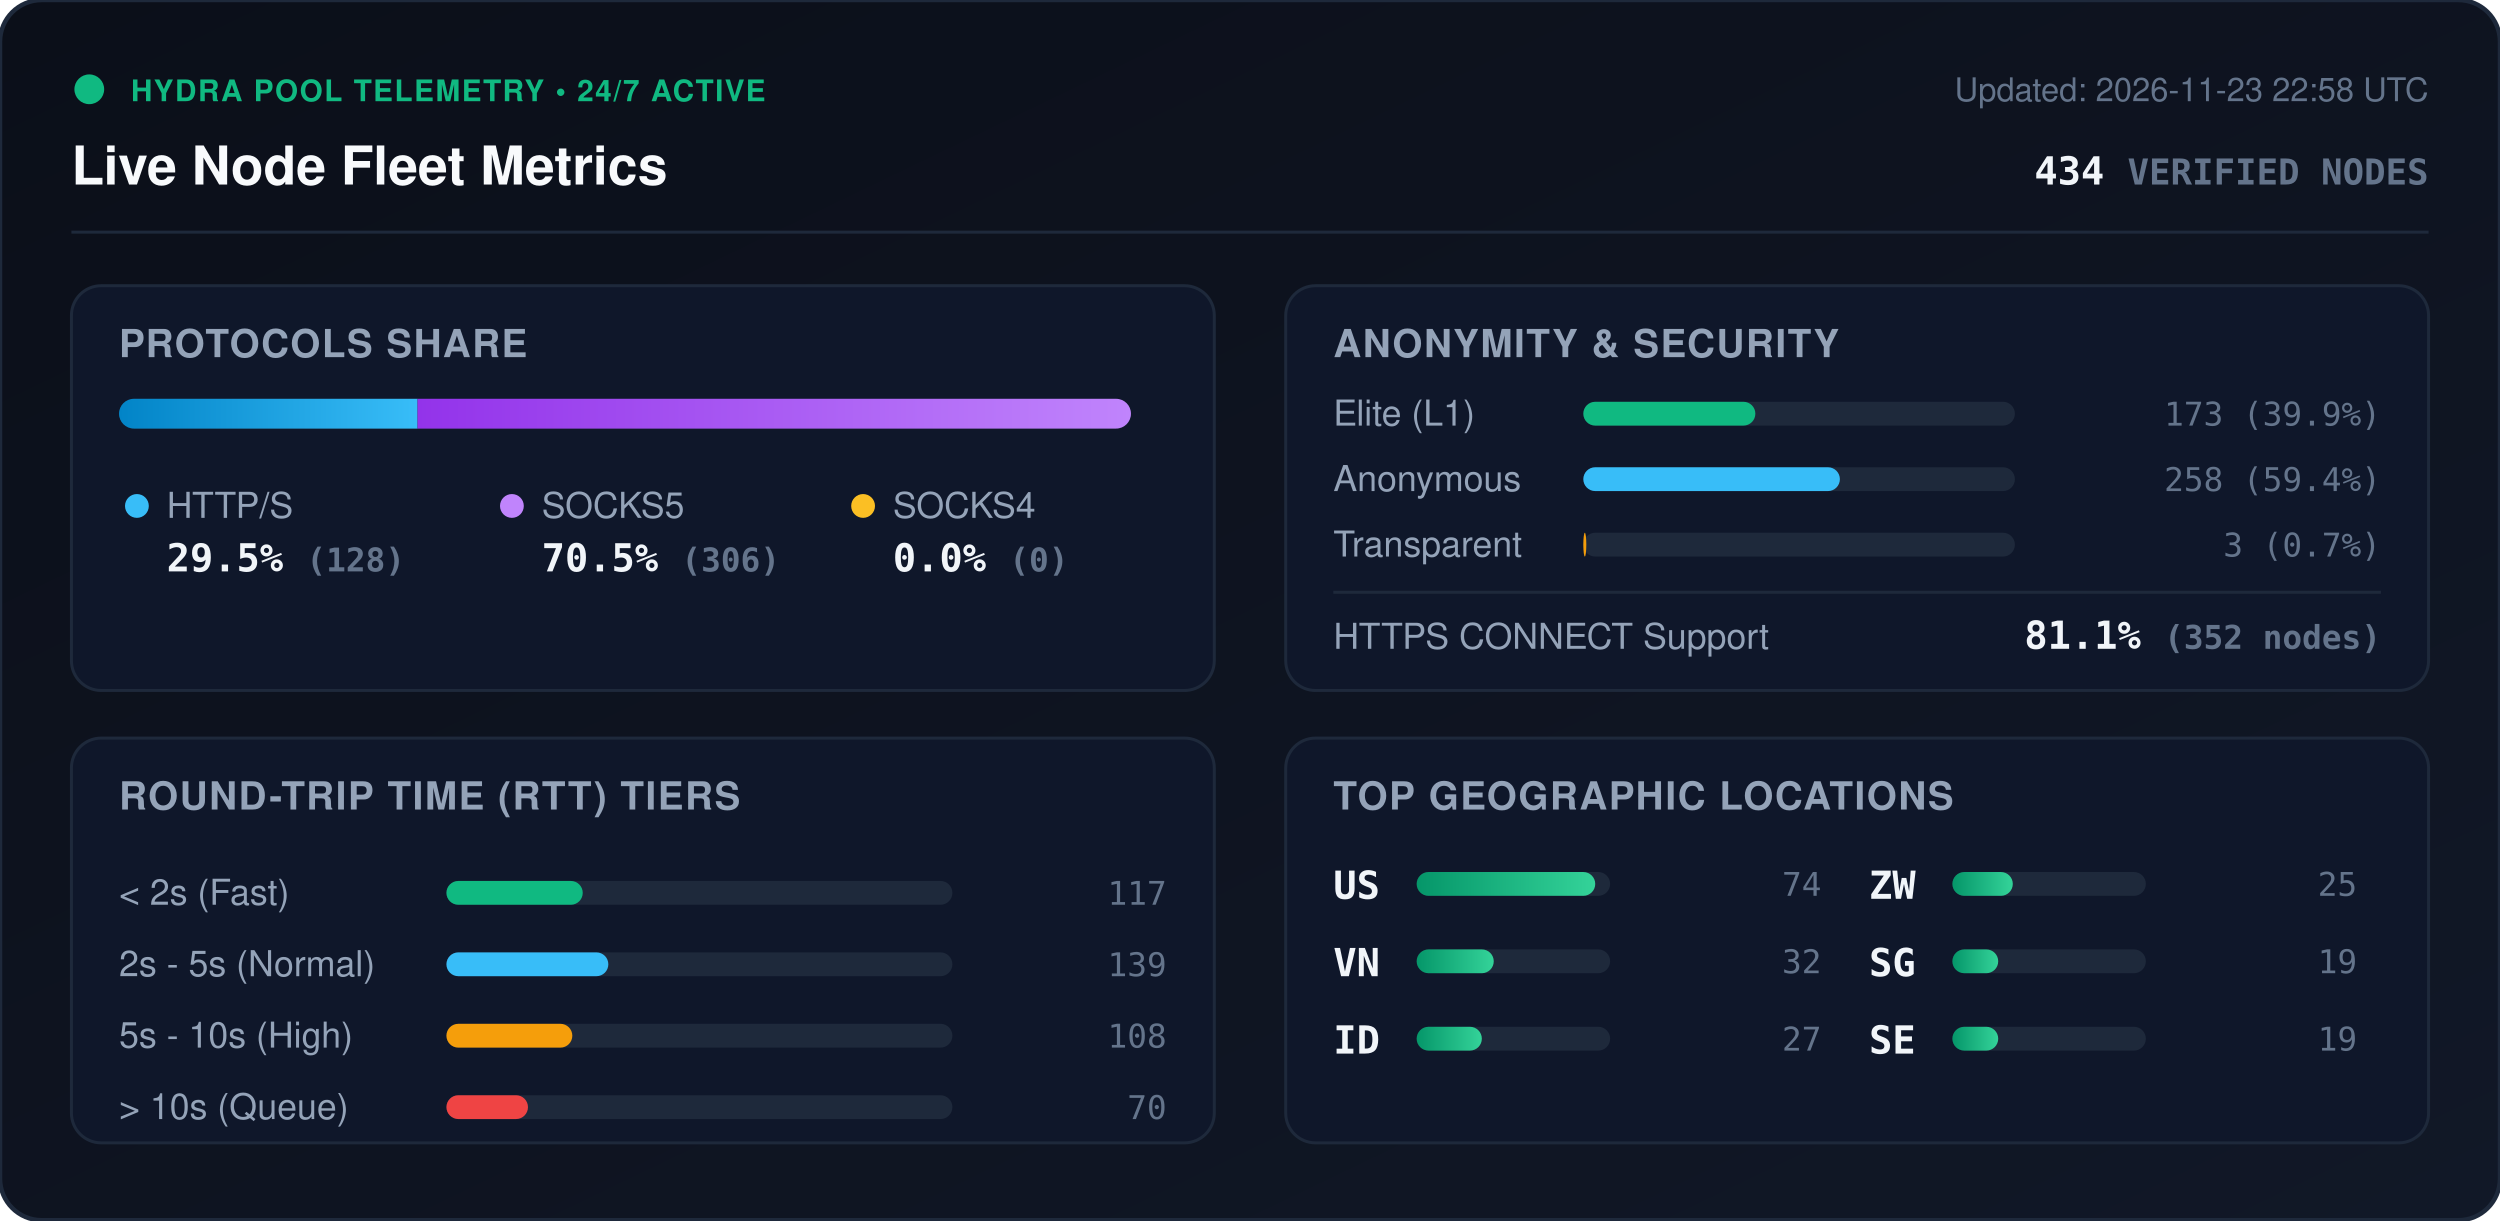
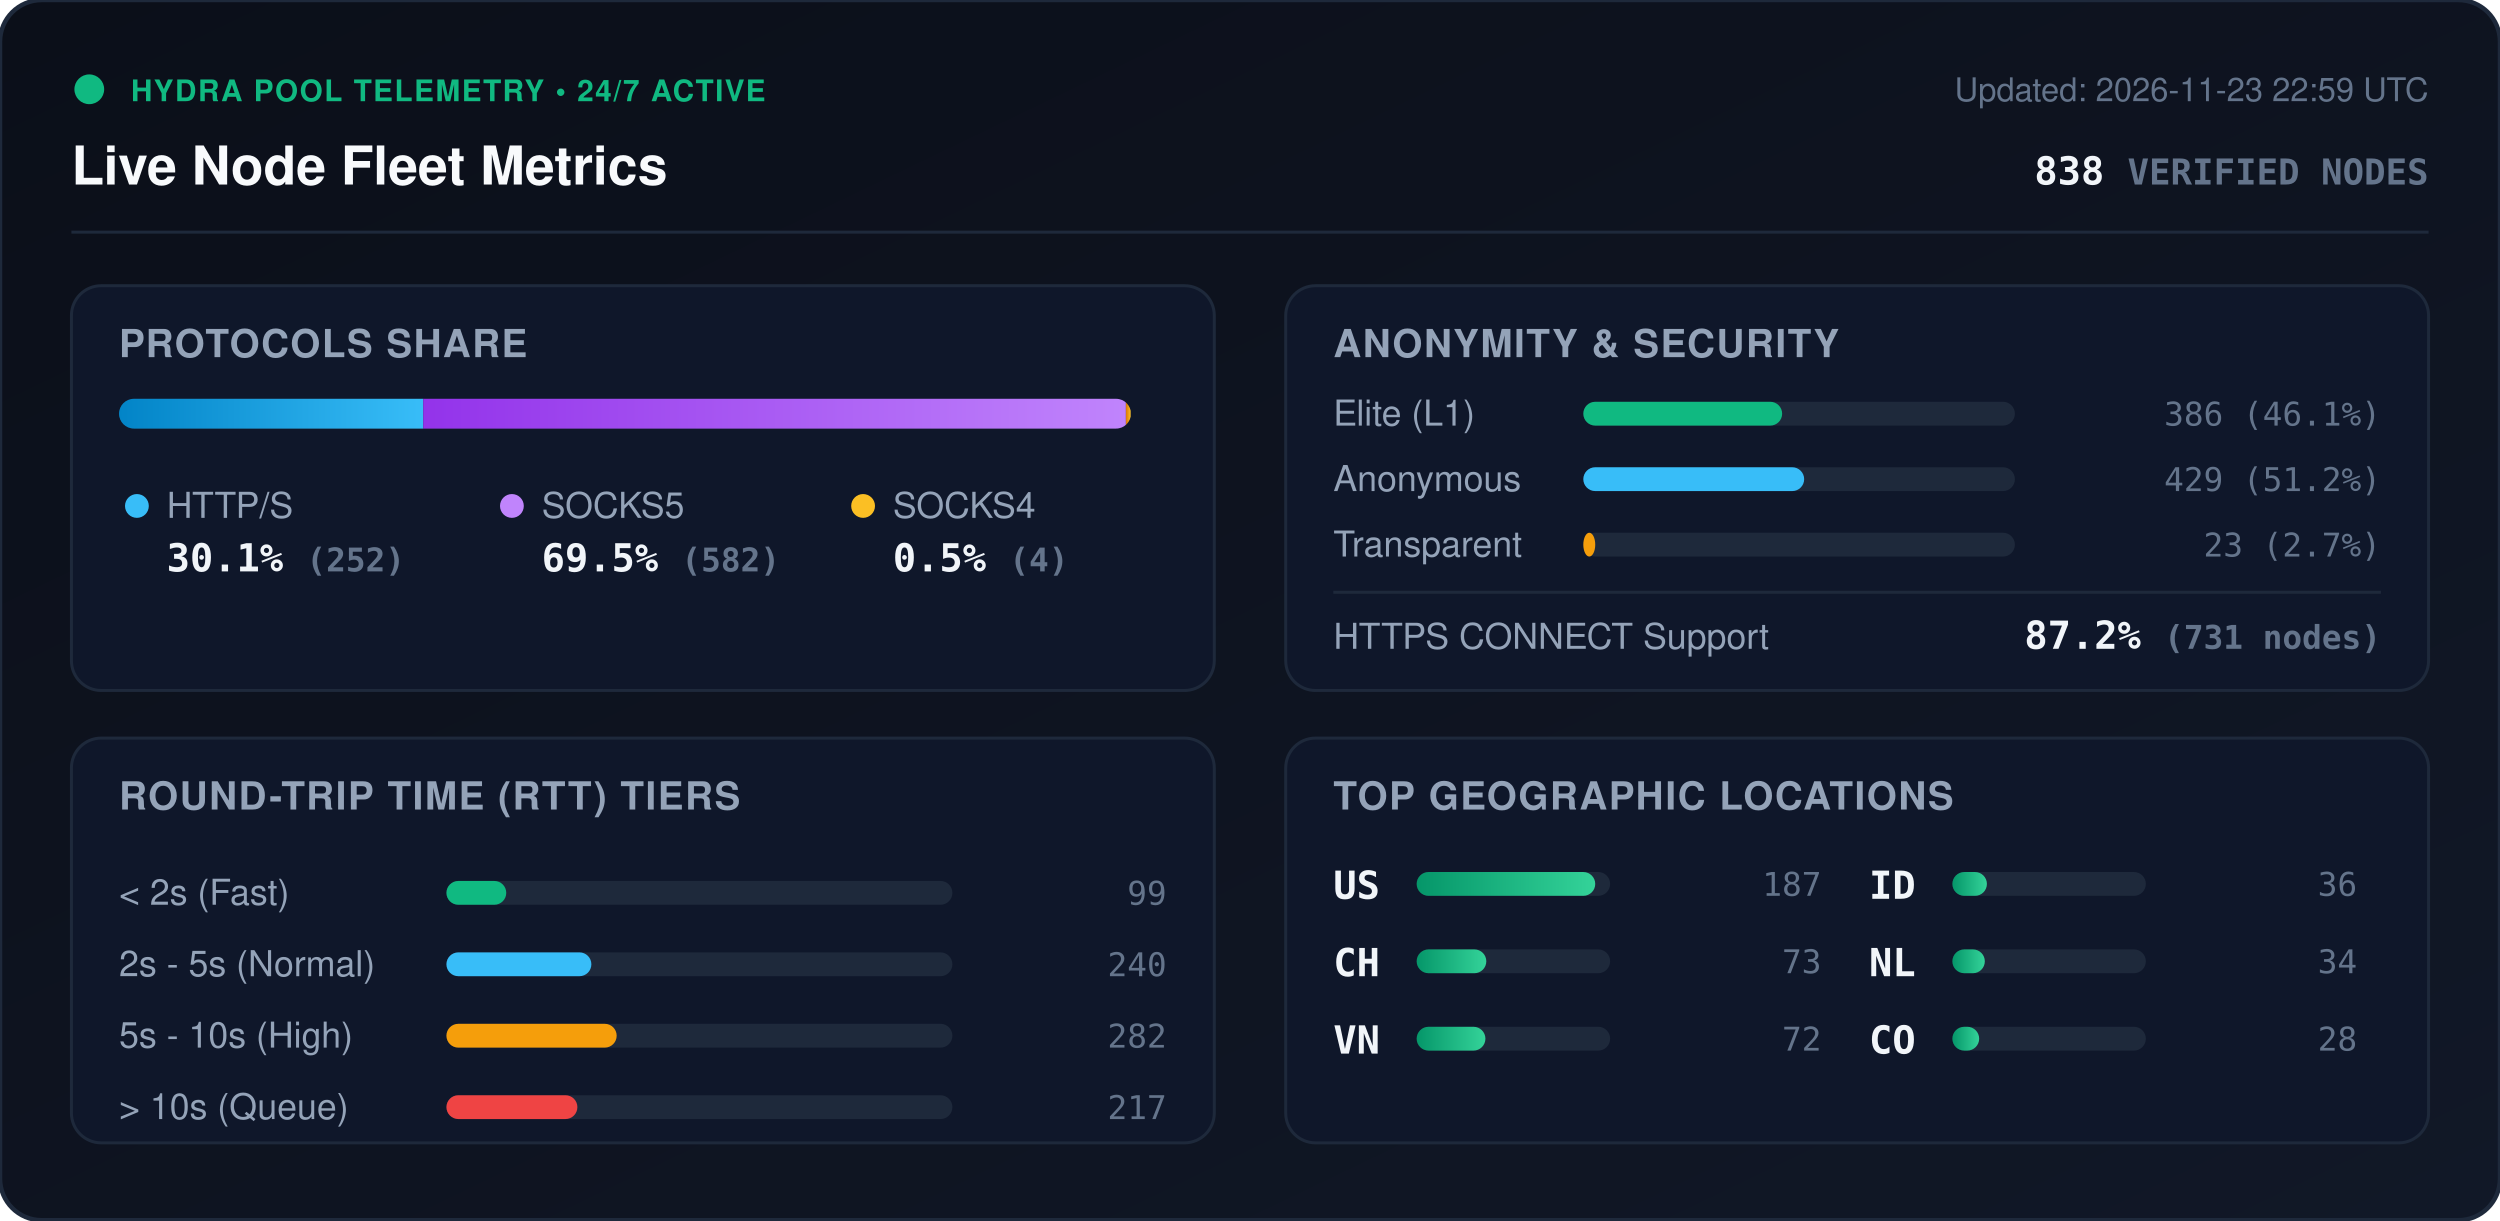
<svg xmlns="http://www.w3.org/2000/svg" viewBox="0 0 840 410" width="840" height="410" style="max-width: 100%; height: auto;">
  <defs>
    <linearGradient id="bg" x1="0%" y1="0%" x2="100%" y2="100%">
      <stop offset="0%" stop-color="#0b0f19" />
      <stop offset="100%" stop-color="#111827" />
    </linearGradient>
    <linearGradient id="bar-http" x1="0%" y1="0%" x2="100%" y2="0%">
      <stop offset="0%" stop-color="#0284c7" />
      <stop offset="100%" stop-color="#38bdf8" />
    </linearGradient>
    <linearGradient id="bar-socks5" x1="0%" y1="0%" x2="100%" y2="0%">
      <stop offset="0%" stop-color="#9333ea" />
      <stop offset="100%" stop-color="#c084fc" />
    </linearGradient>
    <linearGradient id="bar-socks4" x1="0%" y1="0%" x2="100%" y2="0%">
      <stop offset="0%" stop-color="#d97706" />
      <stop offset="100%" stop-color="#fbbf24" />
    </linearGradient>
    <linearGradient id="bar-green" x1="0%" y1="0%" x2="100%" y2="0%">
      <stop offset="0%" stop-color="#059669" />
      <stop offset="100%" stop-color="#34d399" />
    </linearGradient>
    <clipPath id="prog-track-clip">
      <rect width="340.0" height="10" rx="5" />
    </clipPath>
    <style>
      .title { font: 700 18px -apple-system, BlinkMacSystemFont, 'Segoe UI', Helvetica, Arial, sans-serif; fill: #f8fafc; }
      .sub { font: 500 11px -apple-system, BlinkMacSystemFont, 'Segoe UI', Helvetica, Arial, sans-serif; fill: #64748b; }
      .section-hdr { font: 600 13px -apple-system, BlinkMacSystemFont, 'Segoe UI', Helvetica, Arial, sans-serif; fill: #94a3b8; letter-spacing: 0.5px; }
      .metric-val { font: 700 13px -apple-system, BlinkMacSystemFont, 'Segoe UI', Helvetica, Arial, sans-serif; fill: #f1f5f9; }
      .metric-lbl { font: 500 12px -apple-system, BlinkMacSystemFont, 'Segoe UI', Helvetica, Arial, sans-serif; fill: #94a3b8; }
      .badge-txt { font: 700 10px -apple-system, BlinkMacSystemFont, 'Segoe UI', Helvetica, Arial, sans-serif; fill: #10b981; letter-spacing: 0.5px; }
      .mono { font-family: ui-monospace, SFMono-Regular, Menlo, Monaco, Consolas, monospace; }
      .pulse { animation: beacon 2s infinite ease-in-out; }
      @keyframes beacon { 0%, 100% { opacity: 1; } 50% { opacity: 0.35; } }
    </style>
  </defs>
  <rect width="840" height="410" rx="14" fill="url(#bg)" stroke="#1e293b" stroke-width="1.5" />
  <g transform="translate(24, 24)">
    <circle cx="6" cy="6" r="5" fill="#10b981" class="pulse" />
    <text x="20" y="10" class="badge-txt">HYDRA POOL TELEMETRY • 24/7 ACTIVE</text>
    <text x="0" y="38" class="title">Live Node Fleet Metrics</text>
-     <text x="792" y="10" text-anchor="end" class="sub">Updated: 2026-11-23 22:58 UTC</text>
-     <text x="792" y="38" text-anchor="end" class="metric-val mono" fill="#38bdf8">434 <tspan font-size="12" fill="#64748b">VERIFIED NODES</tspan>
+     <text x="792" y="10" text-anchor="end" class="sub">Updated: 2026-11-23 22:59 UTC</text>
+     <text x="792" y="38" text-anchor="end" class="metric-val mono" fill="#38bdf8">838 <tspan font-size="12" fill="#64748b">VERIFIED NODES</tspan>
    </text>
  </g>
  <line x1="24" y1="78" x2="816" y2="78" stroke="#1e293b" stroke-width="1" />
  <g transform="translate(24, 96)">
    <rect width="384" height="136" rx="10" fill="#0f172a" stroke="#1e293b" />
    <text x="16" y="24" class="section-hdr">PROTOCOLS SHARE</text>
    <g transform="translate(16, 38)">
      <rect width="340.0" height="10" rx="5" fill="#1e293b" />
      <g clip-path="url(#prog-track-clip)">
-         <rect x="0" width="100.3" height="10" fill="url(#bar-http)" />
-         <rect x="100.3" width="239.7" height="10" fill="url(#bar-socks5)" />
-         <rect x="340.0" width="0.0" height="10" fill="url(#bar-socks4)" />
+         <rect x="0" width="102.2" height="10" fill="url(#bar-http)" />
+         <rect x="102.2" width="236.1" height="10" fill="url(#bar-socks5)" />
+         <rect x="338.3" width="1.6" height="10" fill="url(#bar-socks4)" />
      </g>
    </g>
    <g transform="translate(16, 68)">
      <circle cx="6" cy="6" r="4" fill="#38bdf8" />
      <text x="16" y="10" class="metric-lbl">HTTP/S</text>
-       <text x="16" y="28" class="metric-val mono">29.5% <tspan font-size="11" fill="#64748b">(128)</tspan>
+       <text x="16" y="28" class="metric-val mono">30.1% <tspan font-size="11" fill="#64748b">(252)</tspan>
      </text>
      <circle cx="132" cy="6" r="4" fill="#c084fc" />
      <text x="142" y="10" class="metric-lbl">SOCKS5</text>
-       <text x="142" y="28" class="metric-val mono">70.5% <tspan font-size="11" fill="#64748b">(306)</tspan>
+       <text x="142" y="28" class="metric-val mono">69.5% <tspan font-size="11" fill="#64748b">(582)</tspan>
      </text>
      <circle cx="250" cy="6" r="4" fill="#fbbf24" />
      <text x="260" y="10" class="metric-lbl">SOCKS4</text>
-       <text x="260" y="28" class="metric-val mono">0.0% <tspan font-size="11" fill="#64748b">(0)</tspan>
+       <text x="260" y="28" class="metric-val mono">0.5% <tspan font-size="11" fill="#64748b">(4)</tspan>
      </text>
    </g>
  </g>
  <g transform="translate(432, 96)">
    <rect width="384" height="136" rx="10" fill="#0f172a" stroke="#1e293b" />
    <text x="16" y="24" class="section-hdr">ANONYMITY &amp; SECURITY</text>
    <text x="16" y="47" class="metric-lbl">Elite (L1)</text>
    <rect x="100" y="39" width="145.0" height="8" rx="4" fill="#1e293b" />
-     <rect x="100" y="39" width="57.8" height="8" rx="4" fill="#10b981" />
-     <text x="368" y="47" text-anchor="end" class="mono sub" fill="#e2e8f0">173 (39.9%)</text>
+     <rect x="100" y="39" width="66.8" height="8" rx="4" fill="#10b981" />
+     <text x="368" y="47" text-anchor="end" class="mono sub" fill="#e2e8f0">386 (46.1%)</text>
    <text x="16" y="69" class="metric-lbl">Anonymous</text>
    <rect x="100" y="61" width="145.0" height="8" rx="4" fill="#1e293b" />
-     <rect x="100" y="61" width="86.2" height="8" rx="4" fill="#38bdf8" />
-     <text x="368" y="69" text-anchor="end" class="mono sub" fill="#e2e8f0">258 (59.4%)</text>
+     <rect x="100" y="61" width="74.2" height="8" rx="4" fill="#38bdf8" />
+     <text x="368" y="69" text-anchor="end" class="mono sub" fill="#e2e8f0">429 (51.2%)</text>
    <text x="16" y="91" class="metric-lbl">Transparent</text>
    <rect x="100" y="83" width="145.0" height="8" rx="4" fill="#1e293b" />
-     <rect x="100" y="83" width="1.0" height="8" rx="4" fill="#f59e0b" />
-     <text x="368" y="91" text-anchor="end" class="mono sub" fill="#e2e8f0">3 (0.7%)</text>
+     <rect x="100" y="83" width="4.0" height="8" rx="4" fill="#f59e0b" />
+     <text x="368" y="91" text-anchor="end" class="mono sub" fill="#e2e8f0">23 (2.7%)</text>
    <line x1="16" y1="103" x2="368" y2="103" stroke="#1e293b" stroke-width="1" />
    <text x="16" y="122" class="metric-lbl">HTTPS CONNECT Support</text>
-     <text x="368" y="122" text-anchor="end" class="metric-val mono" fill="#34d399">81.1% <tspan font-size="11" fill="#64748b">(352 nodes)</tspan>
+     <text x="368" y="122" text-anchor="end" class="metric-val mono" fill="#34d399">87.2% <tspan font-size="11" fill="#64748b">(731 nodes)</tspan>
    </text>
  </g>
  <g transform="translate(24, 248)">
    <rect width="384" height="136" rx="10" fill="#0f172a" stroke="#1e293b" />
    <text x="16" y="24" class="section-hdr">ROUND-TRIP TIME (RTT) TIERS</text>
    <g transform="translate(16, 42)">
      <text x="0" y="14" class="metric-lbl">&lt; 2s (Fast)</text>
      <rect x="110" y="6" width="170" height="8" rx="4" fill="#1e293b" />
-       <rect x="110" y="6" width="45.8" height="8" rx="4" fill="#10b981" />
-       <text x="352" y="14" text-anchor="end" class="mono sub">117</text>
+       <rect x="110" y="6" width="20.1" height="8" rx="4" fill="#10b981" />
+       <text x="352" y="14" text-anchor="end" class="mono sub">99</text>
      <text x="0" y="38" class="metric-lbl">2s - 5s (Normal)</text>
      <rect x="110" y="30" width="170" height="8" rx="4" fill="#1e293b" />
-       <rect x="110" y="30" width="54.4" height="8" rx="4" fill="#38bdf8" />
-       <text x="352" y="38" text-anchor="end" class="mono sub">139</text>
+       <rect x="110" y="30" width="48.7" height="8" rx="4" fill="#38bdf8" />
+       <text x="352" y="38" text-anchor="end" class="mono sub">240</text>
      <text x="0" y="62" class="metric-lbl">5s - 10s (High)</text>
      <rect x="110" y="54" width="170" height="8" rx="4" fill="#1e293b" />
-       <rect x="110" y="54" width="42.3" height="8" rx="4" fill="#f59e0b" />
-       <text x="352" y="62" text-anchor="end" class="mono sub">108</text>
+       <rect x="110" y="54" width="57.2" height="8" rx="4" fill="#f59e0b" />
+       <text x="352" y="62" text-anchor="end" class="mono sub">282</text>
      <text x="0" y="86" class="metric-lbl">&gt; 10s (Queue)</text>
      <rect x="110" y="78" width="170" height="8" rx="4" fill="#1e293b" />
-       <rect x="110" y="78" width="27.4" height="8" rx="4" fill="#ef4444" />
-       <text x="352" y="86" text-anchor="end" class="mono sub">70</text>
+       <rect x="110" y="78" width="44.0" height="8" rx="4" fill="#ef4444" />
+       <text x="352" y="86" text-anchor="end" class="mono sub">217</text>
    </g>
  </g>
  <g transform="translate(432, 248)">
    <rect width="384" height="136" rx="10" fill="#0f172a" stroke="#1e293b" />
    <text x="16" y="24" class="section-hdr">TOP GEOGRAPHIC LOCATIONS</text>
    <g transform="translate(16, 42)">
      <g transform="translate(0, 0)">
        <text x="0" y="12" class="mono metric-val" font-size="12">US</text>
        <rect x="28" y="3" width="65" height="8" rx="4" fill="#1e293b" />
        <rect x="28" y="3" width="60.0" height="8" rx="4" fill="url(#bar-green)" />
-         <text x="164" y="11" text-anchor="end" class="mono sub">74</text>
+         <text x="164" y="11" text-anchor="end" class="mono sub">187</text>
      </g>
      <g transform="translate(0, 26)">
+         <text x="0" y="12" class="mono metric-val" font-size="12">CH</text>
+         <rect x="28" y="3" width="65" height="8" rx="4" fill="#1e293b" />
+         <rect x="28" y="3" width="23.4" height="8" rx="4" fill="url(#bar-green)" />
+         <text x="164" y="11" text-anchor="end" class="mono sub">73</text>
+       </g>
+       <g transform="translate(0, 52)">
        <text x="0" y="12" class="mono metric-val" font-size="12">VN</text>
        <rect x="28" y="3" width="65" height="8" rx="4" fill="#1e293b" />
-         <rect x="28" y="3" width="25.9" height="8" rx="4" fill="url(#bar-green)" />
-         <text x="164" y="11" text-anchor="end" class="mono sub">32</text>
+         <rect x="28" y="3" width="23.1" height="8" rx="4" fill="url(#bar-green)" />
+         <text x="164" y="11" text-anchor="end" class="mono sub">72</text>
      </g>
-       <g transform="translate(0, 52)">
+       <g transform="translate(180, 0)">
        <text x="0" y="12" class="mono metric-val" font-size="12">ID</text>
        <rect x="28" y="3" width="65" height="8" rx="4" fill="#1e293b" />
-         <rect x="28" y="3" width="21.9" height="8" rx="4" fill="url(#bar-green)" />
-         <text x="164" y="11" text-anchor="end" class="mono sub">27</text>
-       </g>
-       <g transform="translate(180, 0)">
-         <text x="0" y="12" class="mono metric-val" font-size="12">ZW</text>
-         <rect x="28" y="3" width="65" height="8" rx="4" fill="#1e293b" />
-         <rect x="28" y="3" width="20.3" height="8" rx="4" fill="url(#bar-green)" />
-         <text x="164" y="11" text-anchor="end" class="mono sub">25</text>
+         <rect x="28" y="3" width="11.6" height="8" rx="4" fill="url(#bar-green)" />
+         <text x="164" y="11" text-anchor="end" class="mono sub">36</text>
      </g>
      <g transform="translate(180, 26)">
-         <text x="0" y="12" class="mono metric-val" font-size="12">SG</text>
+         <text x="0" y="12" class="mono metric-val" font-size="12">NL</text>
        <rect x="28" y="3" width="65" height="8" rx="4" fill="#1e293b" />
-         <rect x="28" y="3" width="15.4" height="8" rx="4" fill="url(#bar-green)" />
-         <text x="164" y="11" text-anchor="end" class="mono sub">19</text>
+         <rect x="28" y="3" width="10.9" height="8" rx="4" fill="url(#bar-green)" />
+         <text x="164" y="11" text-anchor="end" class="mono sub">34</text>
      </g>
      <g transform="translate(180, 52)">
-         <text x="0" y="12" class="mono metric-val" font-size="12">SE</text>
+         <text x="0" y="12" class="mono metric-val" font-size="12">CO</text>
        <rect x="28" y="3" width="65" height="8" rx="4" fill="#1e293b" />
-         <rect x="28" y="3" width="15.4" height="8" rx="4" fill="url(#bar-green)" />
-         <text x="164" y="11" text-anchor="end" class="mono sub">19</text>
+         <rect x="28" y="3" width="9.0" height="8" rx="4" fill="url(#bar-green)" />
+         <text x="164" y="11" text-anchor="end" class="mono sub">28</text>
      </g>
    </g>
  </g>
</svg>
